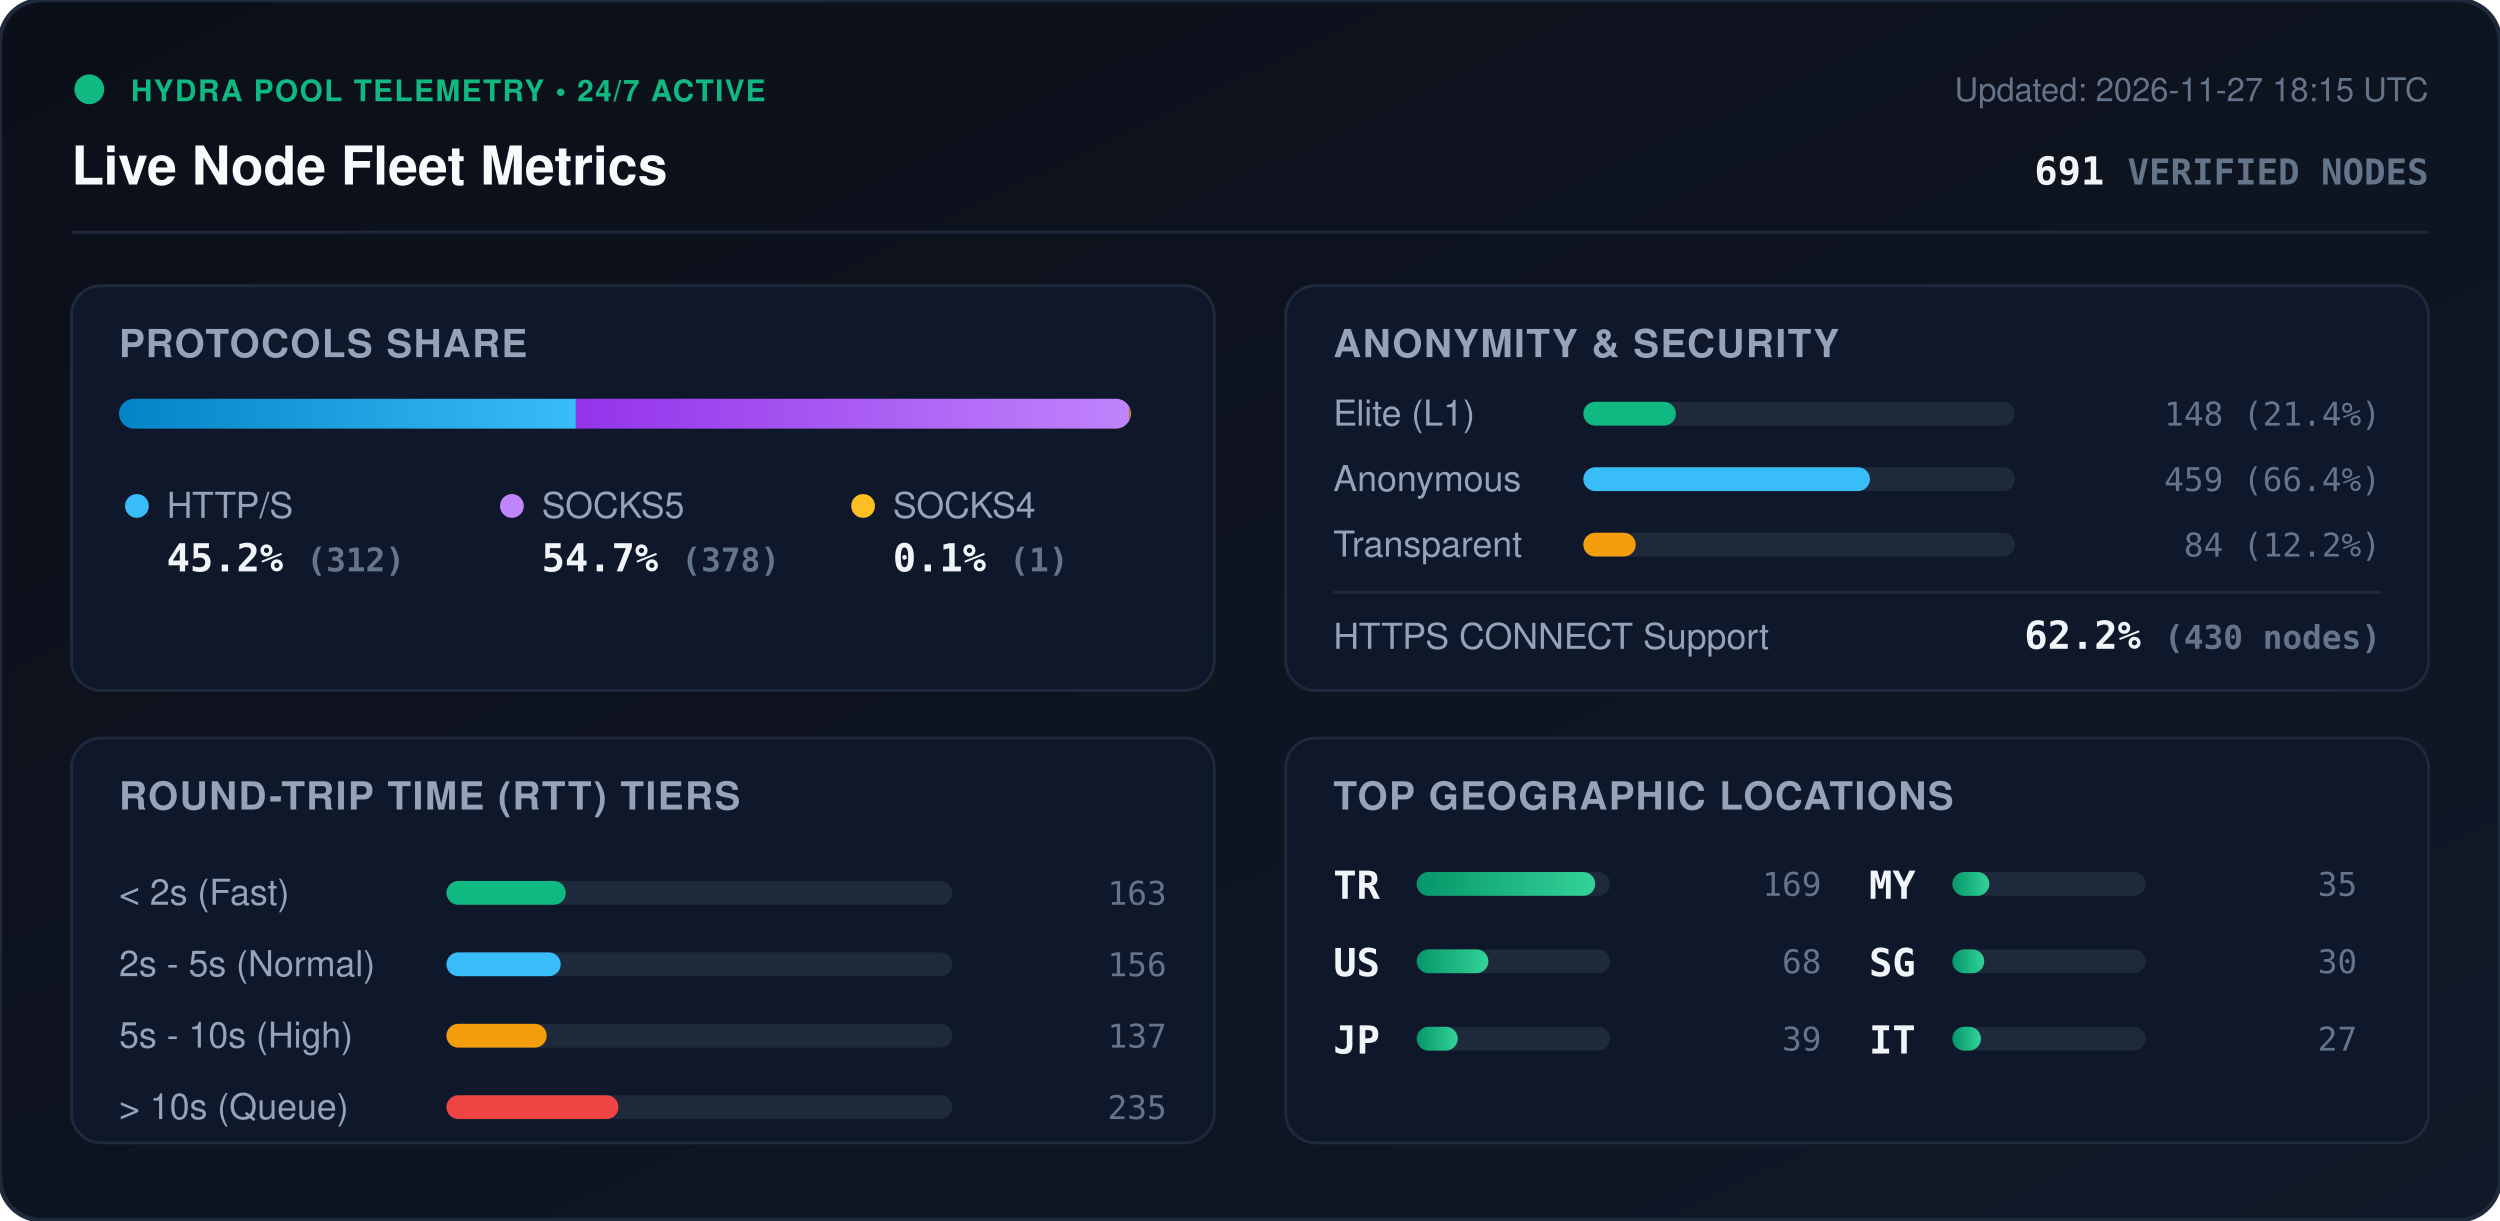
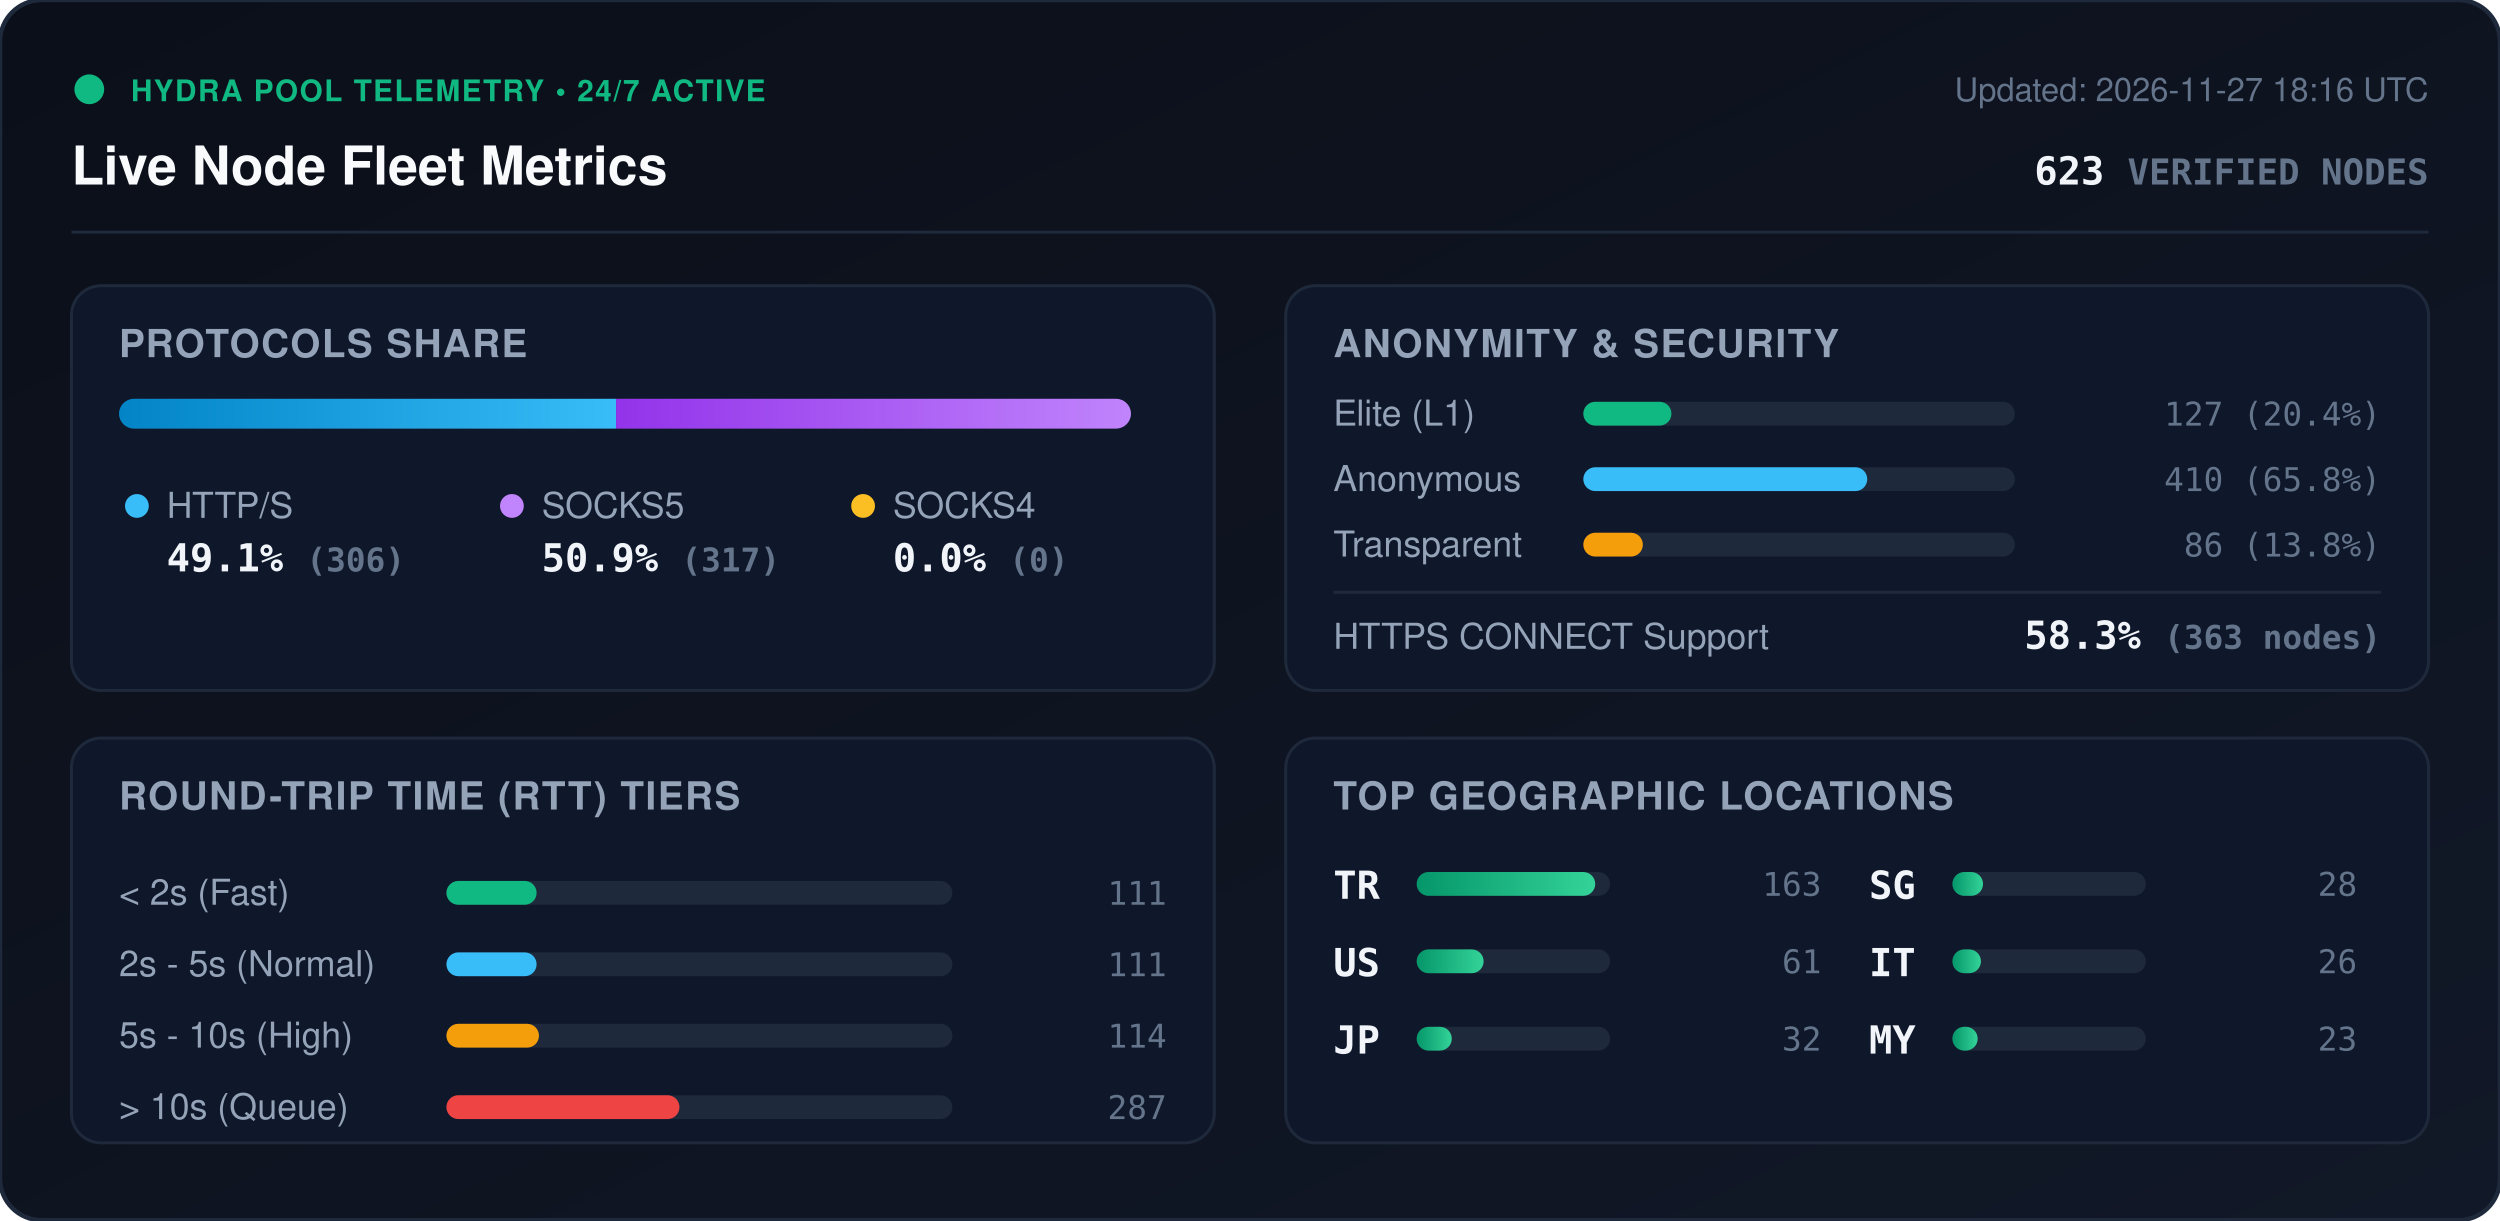
<svg xmlns="http://www.w3.org/2000/svg" viewBox="0 0 840 410" width="840" height="410" style="max-width: 100%; height: auto;">
  <defs>
    <linearGradient id="bg" x1="0%" y1="0%" x2="100%" y2="100%">
      <stop offset="0%" stop-color="#0b0f19" />
      <stop offset="100%" stop-color="#111827" />
    </linearGradient>
    <linearGradient id="bar-http" x1="0%" y1="0%" x2="100%" y2="0%">
      <stop offset="0%" stop-color="#0284c7" />
      <stop offset="100%" stop-color="#38bdf8" />
    </linearGradient>
    <linearGradient id="bar-socks5" x1="0%" y1="0%" x2="100%" y2="0%">
      <stop offset="0%" stop-color="#9333ea" />
      <stop offset="100%" stop-color="#c084fc" />
    </linearGradient>
    <linearGradient id="bar-socks4" x1="0%" y1="0%" x2="100%" y2="0%">
      <stop offset="0%" stop-color="#d97706" />
      <stop offset="100%" stop-color="#fbbf24" />
    </linearGradient>
    <linearGradient id="bar-green" x1="0%" y1="0%" x2="100%" y2="0%">
      <stop offset="0%" stop-color="#059669" />
      <stop offset="100%" stop-color="#34d399" />
    </linearGradient>
    <clipPath id="prog-track-clip">
      <rect width="340.0" height="10" rx="5" />
    </clipPath>
    <style>
      .title { font: 700 18px -apple-system, BlinkMacSystemFont, 'Segoe UI', Helvetica, Arial, sans-serif; fill: #f8fafc; }
      .sub { font: 500 11px -apple-system, BlinkMacSystemFont, 'Segoe UI', Helvetica, Arial, sans-serif; fill: #64748b; }
      .section-hdr { font: 600 13px -apple-system, BlinkMacSystemFont, 'Segoe UI', Helvetica, Arial, sans-serif; fill: #94a3b8; letter-spacing: 0.5px; }
      .metric-val { font: 700 13px -apple-system, BlinkMacSystemFont, 'Segoe UI', Helvetica, Arial, sans-serif; fill: #f1f5f9; }
      .metric-lbl { font: 500 12px -apple-system, BlinkMacSystemFont, 'Segoe UI', Helvetica, Arial, sans-serif; fill: #94a3b8; }
      .badge-txt { font: 700 10px -apple-system, BlinkMacSystemFont, 'Segoe UI', Helvetica, Arial, sans-serif; fill: #10b981; letter-spacing: 0.5px; }
      .mono { font-family: ui-monospace, SFMono-Regular, Menlo, Monaco, Consolas, monospace; }
      .pulse { animation: beacon 2s infinite ease-in-out; }
      @keyframes beacon { 0%, 100% { opacity: 1; } 50% { opacity: 0.35; } }
    </style>
  </defs>
  <rect width="840" height="410" rx="14" fill="url(#bg)" stroke="#1e293b" stroke-width="1.5" />
  <g transform="translate(24, 24)">
    <circle cx="6" cy="6" r="5" fill="#10b981" class="pulse" />
    <text x="20" y="10" class="badge-txt">HYDRA POOL TELEMETRY • 24/7 ACTIVE</text>
    <text x="0" y="38" class="title">Live Node Fleet Metrics</text>
-     <text x="792" y="10" text-anchor="end" class="sub">Updated: 2026-11-27 18:15 UTC</text>
-     <text x="792" y="38" text-anchor="end" class="metric-val mono" fill="#38bdf8">691 <tspan font-size="12" fill="#64748b">VERIFIED NODES</tspan>
+     <text x="792" y="10" text-anchor="end" class="sub">Updated: 2026-11-27 18:16 UTC</text>
+     <text x="792" y="38" text-anchor="end" class="metric-val mono" fill="#38bdf8">623 <tspan font-size="12" fill="#64748b">VERIFIED NODES</tspan>
    </text>
  </g>
  <line x1="24" y1="78" x2="816" y2="78" stroke="#1e293b" stroke-width="1" />
  <g transform="translate(24, 96)">
    <rect width="384" height="136" rx="10" fill="#0f172a" stroke="#1e293b" />
    <text x="16" y="24" class="section-hdr">PROTOCOLS SHARE</text>
    <g transform="translate(16, 38)">
      <rect width="340.0" height="10" rx="5" fill="#1e293b" />
      <g clip-path="url(#prog-track-clip)">
-         <rect x="0" width="153.5" height="10" fill="url(#bar-http)" />
-         <rect x="153.5" width="186.0" height="10" fill="url(#bar-socks5)" />
-         <rect x="339.5" width="0.5" height="10" fill="url(#bar-socks4)" />
+         <rect x="0" width="167.0" height="10" fill="url(#bar-http)" />
+         <rect x="167.0" width="173.0" height="10" fill="url(#bar-socks5)" />
+         <rect x="340.0" width="0.0" height="10" fill="url(#bar-socks4)" />
      </g>
    </g>
    <g transform="translate(16, 68)">
      <circle cx="6" cy="6" r="4" fill="#38bdf8" />
      <text x="16" y="10" class="metric-lbl">HTTP/S</text>
-       <text x="16" y="28" class="metric-val mono">45.2% <tspan font-size="11" fill="#64748b">(312)</tspan>
+       <text x="16" y="28" class="metric-val mono">49.1% <tspan font-size="11" fill="#64748b">(306)</tspan>
      </text>
      <circle cx="132" cy="6" r="4" fill="#c084fc" />
      <text x="142" y="10" class="metric-lbl">SOCKS5</text>
-       <text x="142" y="28" class="metric-val mono">54.7% <tspan font-size="11" fill="#64748b">(378)</tspan>
+       <text x="142" y="28" class="metric-val mono">50.9% <tspan font-size="11" fill="#64748b">(317)</tspan>
      </text>
      <circle cx="250" cy="6" r="4" fill="#fbbf24" />
      <text x="260" y="10" class="metric-lbl">SOCKS4</text>
-       <text x="260" y="28" class="metric-val mono">0.1% <tspan font-size="11" fill="#64748b">(1)</tspan>
+       <text x="260" y="28" class="metric-val mono">0.0% <tspan font-size="11" fill="#64748b">(0)</tspan>
      </text>
    </g>
  </g>
  <g transform="translate(432, 96)">
    <rect width="384" height="136" rx="10" fill="#0f172a" stroke="#1e293b" />
    <text x="16" y="24" class="section-hdr">ANONYMITY &amp; SECURITY</text>
    <text x="16" y="47" class="metric-lbl">Elite (L1)</text>
    <rect x="100" y="39" width="145.0" height="8" rx="4" fill="#1e293b" />
-     <rect x="100" y="39" width="31.1" height="8" rx="4" fill="#10b981" />
-     <text x="368" y="47" text-anchor="end" class="mono sub" fill="#e2e8f0">148 (21.4%)</text>
+     <rect x="100" y="39" width="29.6" height="8" rx="4" fill="#10b981" />
+     <text x="368" y="47" text-anchor="end" class="mono sub" fill="#e2e8f0">127 (20.4%)</text>
    <text x="16" y="69" class="metric-lbl">Anonymous</text>
    <rect x="100" y="61" width="145.0" height="8" rx="4" fill="#1e293b" />
-     <rect x="100" y="61" width="96.3" height="8" rx="4" fill="#38bdf8" />
-     <text x="368" y="69" text-anchor="end" class="mono sub" fill="#e2e8f0">459 (66.4%)</text>
+     <rect x="100" y="61" width="95.4" height="8" rx="4" fill="#38bdf8" />
+     <text x="368" y="69" text-anchor="end" class="mono sub" fill="#e2e8f0">410 (65.8%)</text>
    <text x="16" y="91" class="metric-lbl">Transparent</text>
    <rect x="100" y="83" width="145.0" height="8" rx="4" fill="#1e293b" />
-     <rect x="100" y="83" width="17.6" height="8" rx="4" fill="#f59e0b" />
-     <text x="368" y="91" text-anchor="end" class="mono sub" fill="#e2e8f0">84 (12.2%)</text>
+     <rect x="100" y="83" width="20.0" height="8" rx="4" fill="#f59e0b" />
+     <text x="368" y="91" text-anchor="end" class="mono sub" fill="#e2e8f0">86 (13.8%)</text>
    <line x1="16" y1="103" x2="368" y2="103" stroke="#1e293b" stroke-width="1" />
    <text x="16" y="122" class="metric-lbl">HTTPS CONNECT Support</text>
-     <text x="368" y="122" text-anchor="end" class="metric-val mono" fill="#34d399">62.2% <tspan font-size="11" fill="#64748b">(430 nodes)</tspan>
+     <text x="368" y="122" text-anchor="end" class="metric-val mono" fill="#34d399">58.3% <tspan font-size="11" fill="#64748b">(363 nodes)</tspan>
    </text>
  </g>
  <g transform="translate(24, 248)">
    <rect width="384" height="136" rx="10" fill="#0f172a" stroke="#1e293b" />
    <text x="16" y="24" class="section-hdr">ROUND-TRIP TIME (RTT) TIERS</text>
    <g transform="translate(16, 42)">
      <text x="0" y="14" class="metric-lbl">&lt; 2s (Fast)</text>
      <rect x="110" y="6" width="170" height="8" rx="4" fill="#1e293b" />
-       <rect x="110" y="6" width="40.1" height="8" rx="4" fill="#10b981" />
-       <text x="352" y="14" text-anchor="end" class="mono sub">163</text>
+       <rect x="110" y="6" width="30.3" height="8" rx="4" fill="#10b981" />
+       <text x="352" y="14" text-anchor="end" class="mono sub">111</text>
      <text x="0" y="38" class="metric-lbl">2s - 5s (Normal)</text>
      <rect x="110" y="30" width="170" height="8" rx="4" fill="#1e293b" />
-       <rect x="110" y="30" width="38.4" height="8" rx="4" fill="#38bdf8" />
-       <text x="352" y="38" text-anchor="end" class="mono sub">156</text>
+       <rect x="110" y="30" width="30.3" height="8" rx="4" fill="#38bdf8" />
+       <text x="352" y="38" text-anchor="end" class="mono sub">111</text>
      <text x="0" y="62" class="metric-lbl">5s - 10s (High)</text>
      <rect x="110" y="54" width="170" height="8" rx="4" fill="#1e293b" />
-       <rect x="110" y="54" width="33.7" height="8" rx="4" fill="#f59e0b" />
-       <text x="352" y="62" text-anchor="end" class="mono sub">137</text>
+       <rect x="110" y="54" width="31.1" height="8" rx="4" fill="#f59e0b" />
+       <text x="352" y="62" text-anchor="end" class="mono sub">114</text>
      <text x="0" y="86" class="metric-lbl">&gt; 10s (Queue)</text>
      <rect x="110" y="78" width="170" height="8" rx="4" fill="#1e293b" />
-       <rect x="110" y="78" width="57.8" height="8" rx="4" fill="#ef4444" />
-       <text x="352" y="86" text-anchor="end" class="mono sub">235</text>
+       <rect x="110" y="78" width="78.3" height="8" rx="4" fill="#ef4444" />
+       <text x="352" y="86" text-anchor="end" class="mono sub">287</text>
    </g>
  </g>
  <g transform="translate(432, 248)">
    <rect width="384" height="136" rx="10" fill="#0f172a" stroke="#1e293b" />
    <text x="16" y="24" class="section-hdr">TOP GEOGRAPHIC LOCATIONS</text>
    <g transform="translate(16, 42)">
      <g transform="translate(0, 0)">
        <text x="0" y="12" class="mono metric-val" font-size="12">TR</text>
        <rect x="28" y="3" width="65" height="8" rx="4" fill="#1e293b" />
        <rect x="28" y="3" width="60.0" height="8" rx="4" fill="url(#bar-green)" />
-         <text x="164" y="11" text-anchor="end" class="mono sub">169</text>
+         <text x="164" y="11" text-anchor="end" class="mono sub">163</text>
      </g>
      <g transform="translate(0, 26)">
        <text x="0" y="12" class="mono metric-val" font-size="12">US</text>
        <rect x="28" y="3" width="65" height="8" rx="4" fill="#1e293b" />
-         <rect x="28" y="3" width="24.1" height="8" rx="4" fill="url(#bar-green)" />
-         <text x="164" y="11" text-anchor="end" class="mono sub">68</text>
+         <rect x="28" y="3" width="22.5" height="8" rx="4" fill="url(#bar-green)" />
+         <text x="164" y="11" text-anchor="end" class="mono sub">61</text>
      </g>
      <g transform="translate(0, 52)">
        <text x="0" y="12" class="mono metric-val" font-size="12">JP</text>
        <rect x="28" y="3" width="65" height="8" rx="4" fill="#1e293b" />
-         <rect x="28" y="3" width="13.8" height="8" rx="4" fill="url(#bar-green)" />
-         <text x="164" y="11" text-anchor="end" class="mono sub">39</text>
+         <rect x="28" y="3" width="11.8" height="8" rx="4" fill="url(#bar-green)" />
+         <text x="164" y="11" text-anchor="end" class="mono sub">32</text>
      </g>
      <g transform="translate(180, 0)">
-         <text x="0" y="12" class="mono metric-val" font-size="12">MY</text>
+         <text x="0" y="12" class="mono metric-val" font-size="12">SG</text>
        <rect x="28" y="3" width="65" height="8" rx="4" fill="#1e293b" />
-         <rect x="28" y="3" width="12.4" height="8" rx="4" fill="url(#bar-green)" />
-         <text x="164" y="11" text-anchor="end" class="mono sub">35</text>
+         <rect x="28" y="3" width="10.3" height="8" rx="4" fill="url(#bar-green)" />
+         <text x="164" y="11" text-anchor="end" class="mono sub">28</text>
      </g>
      <g transform="translate(180, 26)">
-         <text x="0" y="12" class="mono metric-val" font-size="12">SG</text>
-         <rect x="28" y="3" width="65" height="8" rx="4" fill="#1e293b" />
-         <rect x="28" y="3" width="10.7" height="8" rx="4" fill="url(#bar-green)" />
-         <text x="164" y="11" text-anchor="end" class="mono sub">30</text>
-       </g>
-       <g transform="translate(180, 52)">
        <text x="0" y="12" class="mono metric-val" font-size="12">IT</text>
        <rect x="28" y="3" width="65" height="8" rx="4" fill="#1e293b" />
        <rect x="28" y="3" width="9.6" height="8" rx="4" fill="url(#bar-green)" />
-         <text x="164" y="11" text-anchor="end" class="mono sub">27</text>
+         <text x="164" y="11" text-anchor="end" class="mono sub">26</text>
+       </g>
+       <g transform="translate(180, 52)">
+         <text x="0" y="12" class="mono metric-val" font-size="12">MY</text>
+         <rect x="28" y="3" width="65" height="8" rx="4" fill="#1e293b" />
+         <rect x="28" y="3" width="8.5" height="8" rx="4" fill="url(#bar-green)" />
+         <text x="164" y="11" text-anchor="end" class="mono sub">23</text>
      </g>
    </g>
  </g>
</svg>
